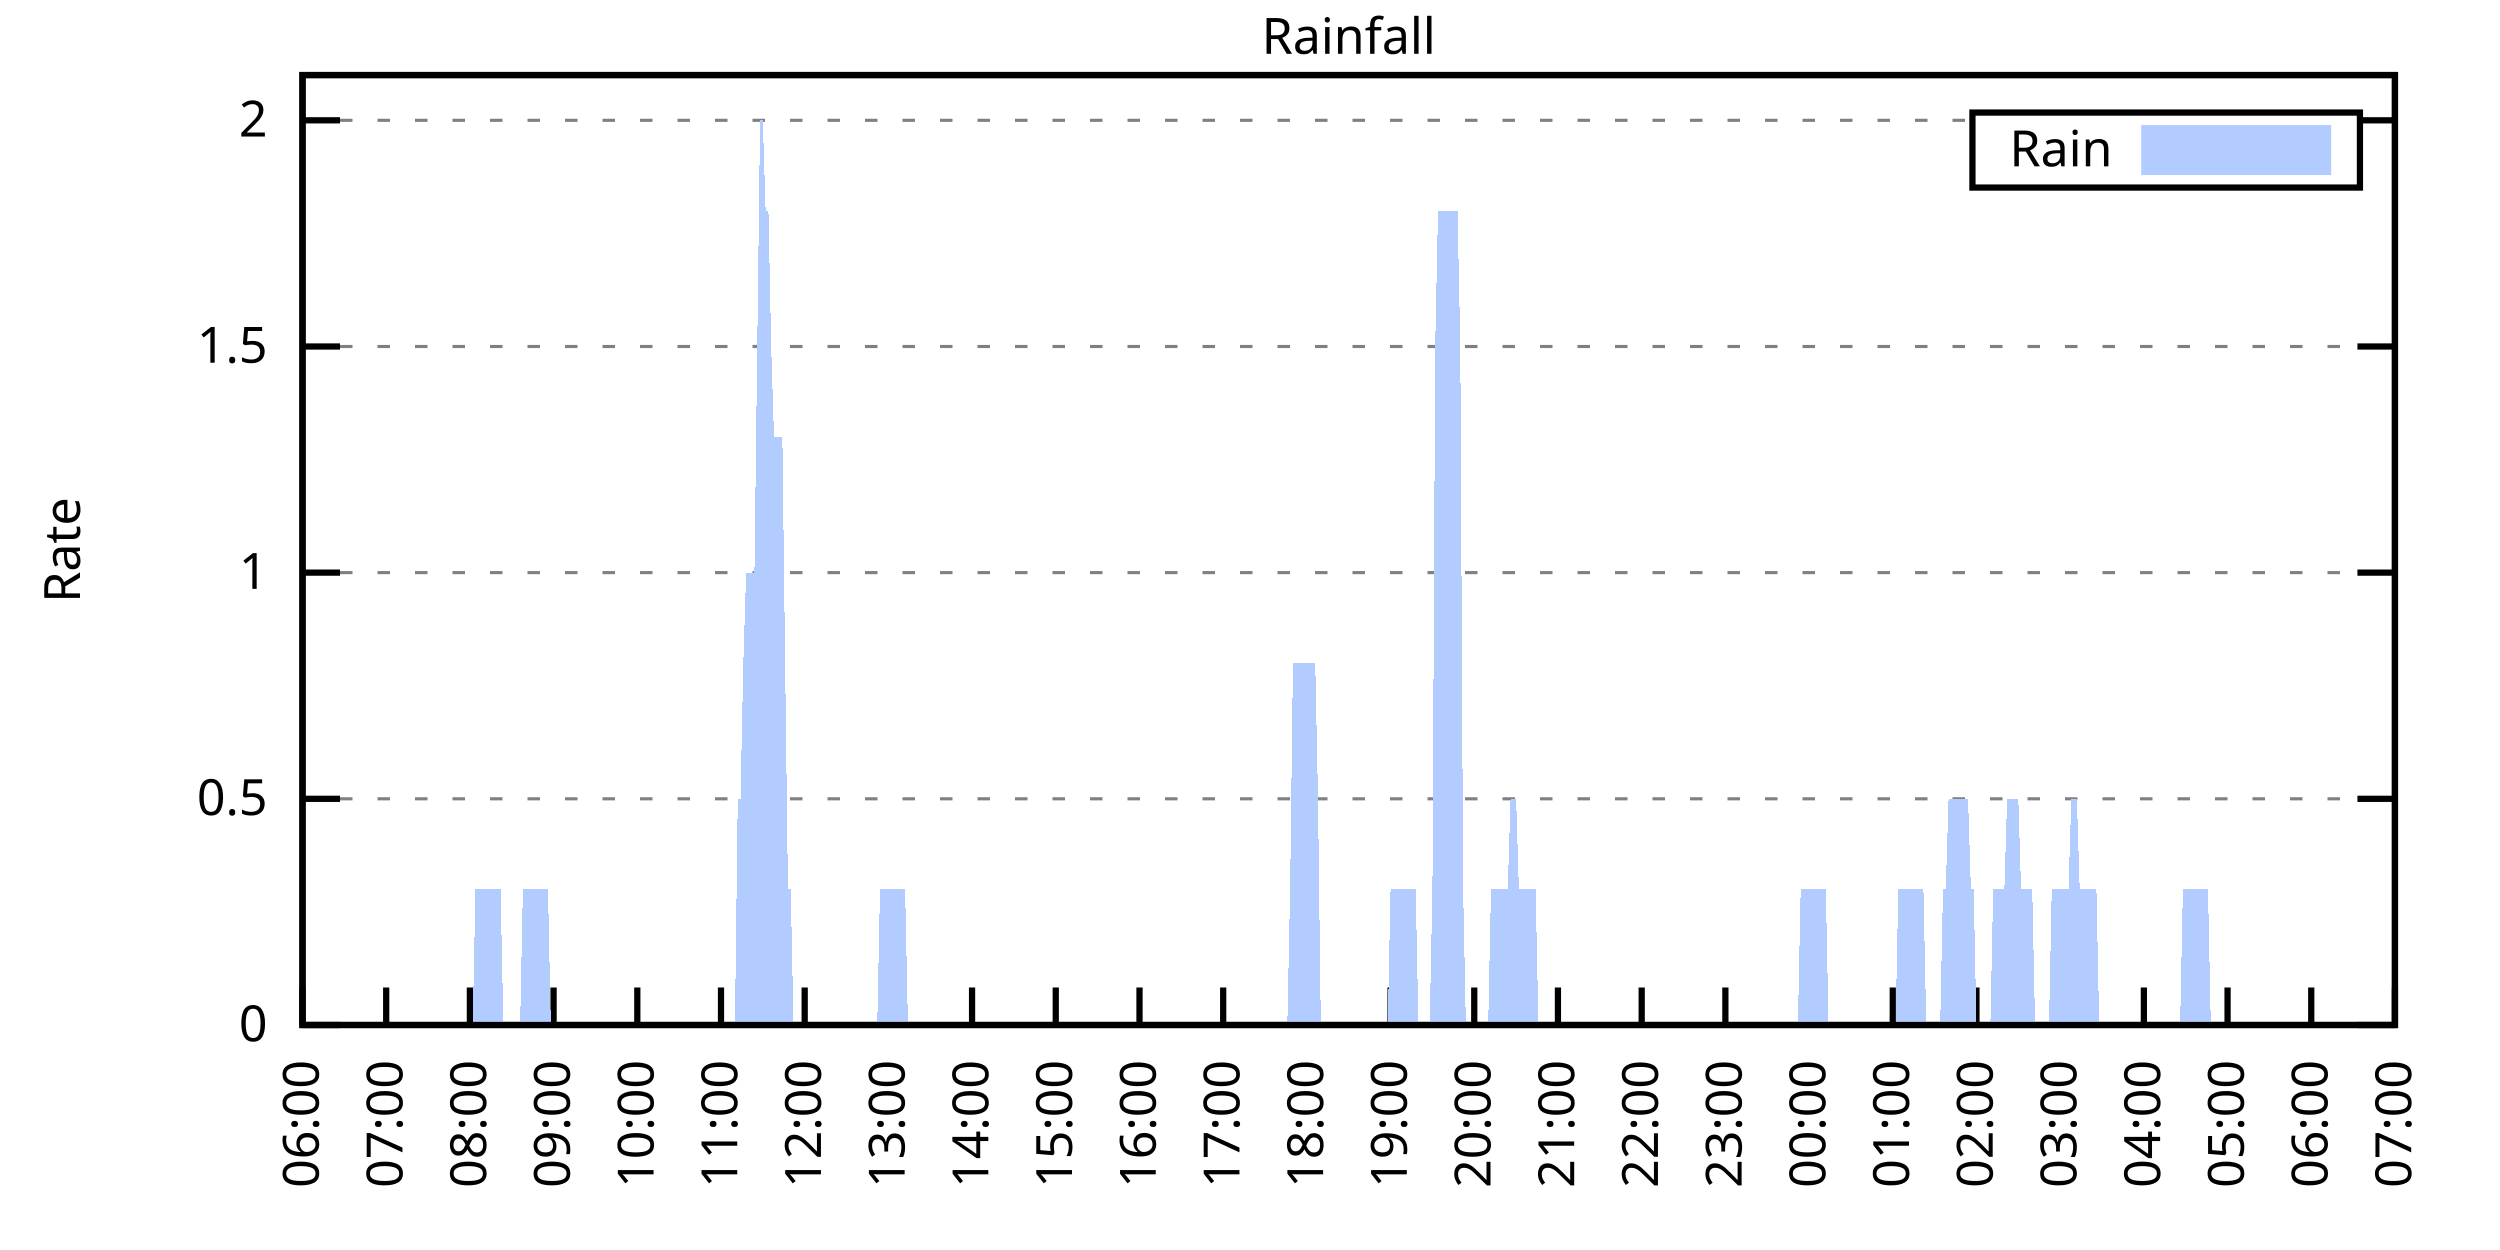
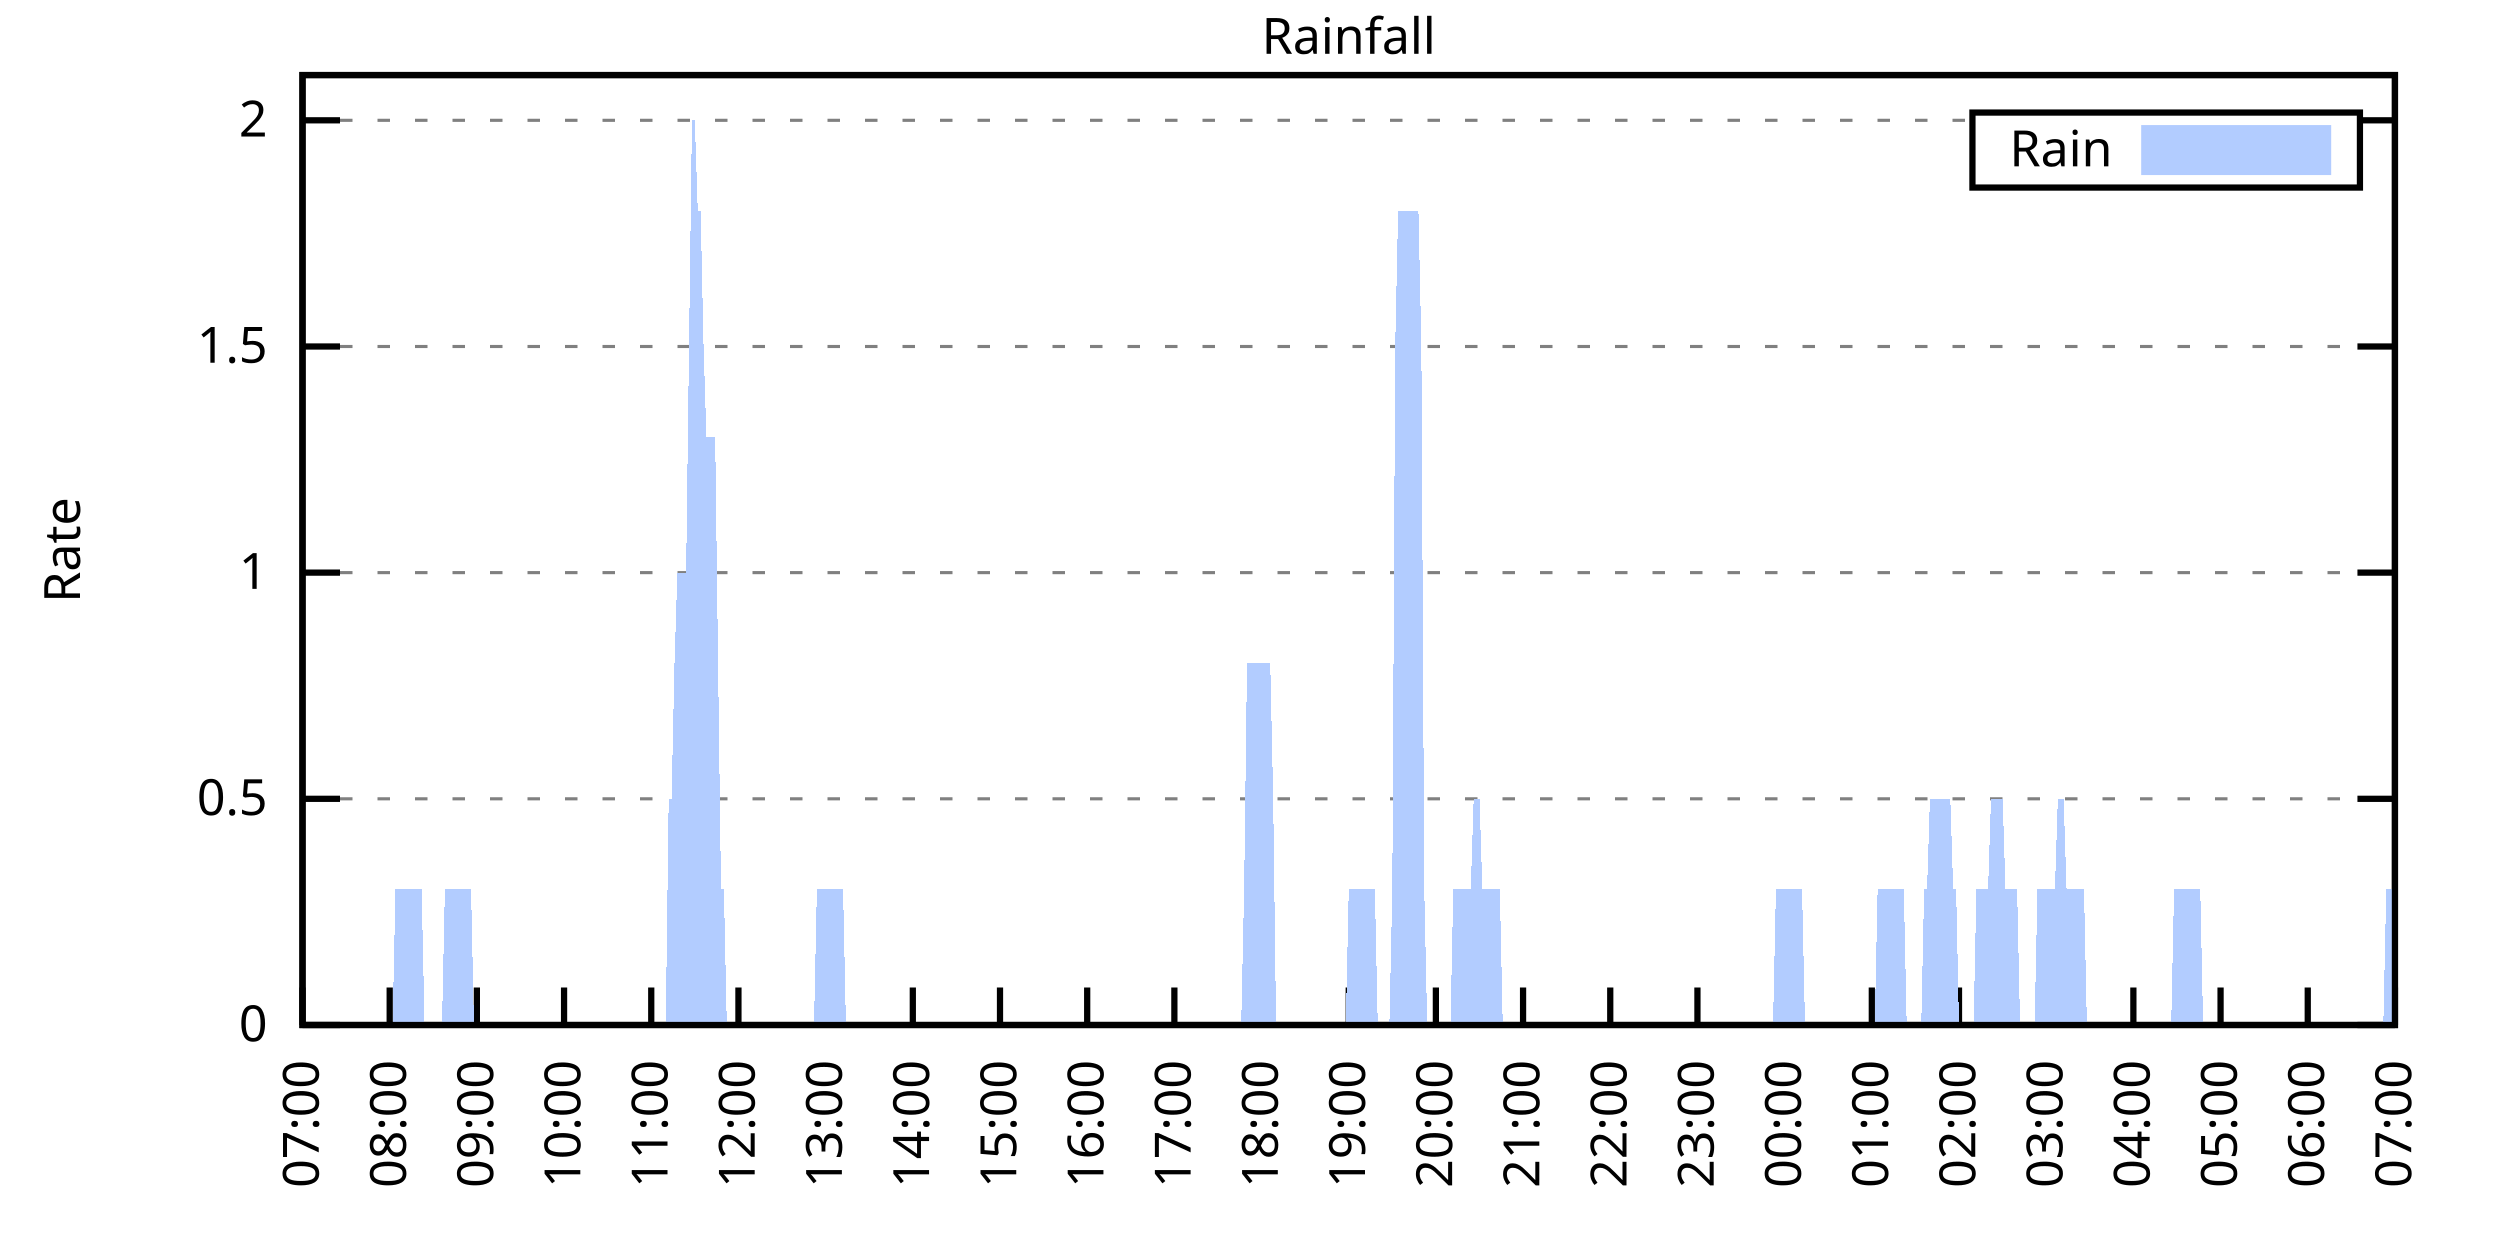
<svg xmlns="http://www.w3.org/2000/svg" xmlns:xlink="http://www.w3.org/1999/xlink" width="400" height="200" viewBox="0 0 400 200">
  <g id="gnuplot_canvas">
    <rect x="0" y="0" width="400" height="200" fill="none" />
    <defs>
      <circle id="gpDot" r="0.5" stroke-width="0.5" stroke="currentColor" />
      <path id="gpPt0" stroke-width="0.333" stroke="currentColor" d="M-1,0 h2 M0,-1 v2" />
      <path id="gpPt1" stroke-width="0.333" stroke="currentColor" d="M-1,-1 L1,1 M1,-1 L-1,1" />
      <path id="gpPt2" stroke-width="0.333" stroke="currentColor" d="M-1,0 L1,0 M0,-1 L0,1 M-1,-1 L1,1 M-1,1 L1,-1" />
      <rect id="gpPt3" stroke-width="0.333" stroke="currentColor" x="-1" y="-1" width="2" height="2" />
      <rect id="gpPt4" stroke-width="0.333" stroke="currentColor" fill="currentColor" x="-1" y="-1" width="2" height="2" />
      <circle id="gpPt5" stroke-width="0.333" stroke="currentColor" cx="0" cy="0" r="1" />
      <use xlink:href="#gpPt5" id="gpPt6" fill="currentColor" stroke="none" />
      <path id="gpPt7" stroke-width="0.333" stroke="currentColor" d="M0,-1.33 L-1.33,0.67 L1.33,0.67 z" />
      <use xlink:href="#gpPt7" id="gpPt8" fill="currentColor" stroke="none" />
      <use xlink:href="#gpPt7" id="gpPt9" stroke="currentColor" transform="rotate(180)" />
      <use xlink:href="#gpPt9" id="gpPt10" fill="currentColor" stroke="none" />
      <use xlink:href="#gpPt3" id="gpPt11" stroke="currentColor" transform="rotate(45)" />
      <use xlink:href="#gpPt11" id="gpPt12" fill="currentColor" stroke="none" />
      <path id="gpPt13" stroke-width="0.333" stroke="currentColor" d="M0,1.330 L1.265,0.411 L0.782,-1.067 L-0.782,-1.076 L-1.265,0.411 z" />
      <use xlink:href="#gpPt13" id="gpPt14" fill="currentColor" stroke="none" />
      <filter id="textbox" filterUnits="objectBoundingBox" x="0" y="0" height="1" width="1">
        <feFlood flood-color="white" flood-opacity="1" result="bgnd" />
        <feComposite in="SourceGraphic" in2="bgnd" operator="atop" />
      </filter>
      <filter id="greybox" filterUnits="objectBoundingBox" x="0" y="0" height="1" width="1">
        <feFlood flood-color="lightgrey" flood-opacity="1" result="grey" />
        <feComposite in="SourceGraphic" in2="grey" operator="atop" />
      </filter>
    </defs>
    <g fill="none" color="white" stroke="currentColor" stroke-width="1.00" stroke-linecap="butt" stroke-linejoin="miter">
</g>
    <g fill="none" color="black" stroke="currentColor" stroke-width="1.00" stroke-linecap="butt" stroke-linejoin="miter">
      <g stroke="none" shape-rendering="crispEdges">
        <polygon fill="rgb(255, 255, 255)" points="48.40,164.00 383.18,164.00 383.18,12.02 48.40,12.02 " />
      </g>
    </g>
    <g fill="none" color="black" stroke="currentColor" stroke-width="1.00" stroke-linecap="butt" stroke-linejoin="miter">
</g>
    <g fill="none" color="black" stroke="black" stroke-width="0.50" stroke-linecap="butt" stroke-linejoin="miter">
</g>
    <g fill="none" color="gray" stroke="currentColor" stroke-width="0.50" stroke-linecap="butt" stroke-linejoin="miter">
      <path stroke="gray" stroke-dasharray="2,4" class="gridline" d="M48.40,164.00 L383.19,164.00  " />
    </g>
    <g fill="none" color="gray" stroke="gray" stroke-width="1.00" stroke-linecap="butt" stroke-linejoin="miter">
</g>
    <g fill="none" color="black" stroke="currentColor" stroke-width="1.00" stroke-linecap="butt" stroke-linejoin="miter">
      <path stroke="black" d="M48.40,164.00 L54.40,164.00 M383.19,164.00 L377.19,164.00  " />
      <g transform="translate(42.80,166.60)" stroke="none" fill="black" font-family="Sans" font-size="8.00" text-anchor="end">
        <text>
          <tspan font-family="Sans"> 0</tspan>
        </text>
      </g>
    </g>
    <g fill="none" color="black" stroke="currentColor" stroke-width="1.00" stroke-linecap="butt" stroke-linejoin="miter">
</g>
    <g fill="none" color="black" stroke="black" stroke-width="0.50" stroke-linecap="butt" stroke-linejoin="miter">
</g>
    <g fill="none" color="gray" stroke="currentColor" stroke-width="0.50" stroke-linecap="butt" stroke-linejoin="miter">
      <path stroke="gray" stroke-dasharray="2,4" class="gridline" d="M48.40,127.81 L383.19,127.81  " />
    </g>
    <g fill="none" color="gray" stroke="gray" stroke-width="1.00" stroke-linecap="butt" stroke-linejoin="miter">
</g>
    <g fill="none" color="black" stroke="currentColor" stroke-width="1.00" stroke-linecap="butt" stroke-linejoin="miter">
      <path stroke="black" d="M48.40,127.81 L54.40,127.81 M383.19,127.81 L377.19,127.81  " />
      <g transform="translate(42.80,130.41)" stroke="none" fill="black" font-family="Sans" font-size="8.00" text-anchor="end">
        <text>
          <tspan font-family="Sans"> 0.5</tspan>
        </text>
      </g>
    </g>
    <g fill="none" color="black" stroke="currentColor" stroke-width="1.00" stroke-linecap="butt" stroke-linejoin="miter">
</g>
    <g fill="none" color="black" stroke="black" stroke-width="0.50" stroke-linecap="butt" stroke-linejoin="miter">
</g>
    <g fill="none" color="gray" stroke="currentColor" stroke-width="0.50" stroke-linecap="butt" stroke-linejoin="miter">
      <path stroke="gray" stroke-dasharray="2,4" class="gridline" d="M48.40,91.62 L383.19,91.62  " />
    </g>
    <g fill="none" color="gray" stroke="gray" stroke-width="1.00" stroke-linecap="butt" stroke-linejoin="miter">
</g>
    <g fill="none" color="black" stroke="currentColor" stroke-width="1.00" stroke-linecap="butt" stroke-linejoin="miter">
      <path stroke="black" d="M48.40,91.62 L54.40,91.62 M383.19,91.62 L377.19,91.62  " />
      <g transform="translate(42.80,94.22)" stroke="none" fill="black" font-family="Sans" font-size="8.00" text-anchor="end">
        <text>
          <tspan font-family="Sans"> 1</tspan>
        </text>
      </g>
    </g>
    <g fill="none" color="black" stroke="currentColor" stroke-width="1.00" stroke-linecap="butt" stroke-linejoin="miter">
</g>
    <g fill="none" color="black" stroke="black" stroke-width="0.50" stroke-linecap="butt" stroke-linejoin="miter">
</g>
    <g fill="none" color="gray" stroke="currentColor" stroke-width="0.50" stroke-linecap="butt" stroke-linejoin="miter">
      <path stroke="gray" stroke-dasharray="2,4" class="gridline" d="M48.40,55.44 L383.19,55.44  " />
    </g>
    <g fill="none" color="gray" stroke="gray" stroke-width="1.00" stroke-linecap="butt" stroke-linejoin="miter">
</g>
    <g fill="none" color="black" stroke="currentColor" stroke-width="1.00" stroke-linecap="butt" stroke-linejoin="miter">
      <path stroke="black" d="M48.40,55.44 L54.40,55.44 M383.19,55.44 L377.19,55.44  " />
      <g transform="translate(42.80,58.04)" stroke="none" fill="black" font-family="Sans" font-size="8.00" text-anchor="end">
        <text>
          <tspan font-family="Sans"> 1.5</tspan>
        </text>
      </g>
    </g>
    <g fill="none" color="black" stroke="currentColor" stroke-width="1.00" stroke-linecap="butt" stroke-linejoin="miter">
</g>
    <g fill="none" color="black" stroke="black" stroke-width="0.50" stroke-linecap="butt" stroke-linejoin="miter">
</g>
    <g fill="none" color="gray" stroke="currentColor" stroke-width="0.50" stroke-linecap="butt" stroke-linejoin="miter">
      <path stroke="gray" stroke-dasharray="2,4" class="gridline" d="M48.40,19.25 L315.59,19.25 M377.59,19.25 L383.19,19.25  " />
    </g>
    <g fill="none" color="gray" stroke="gray" stroke-width="1.00" stroke-linecap="butt" stroke-linejoin="miter">
</g>
    <g fill="none" color="black" stroke="currentColor" stroke-width="1.00" stroke-linecap="butt" stroke-linejoin="miter">
      <path stroke="black" d="M48.40,19.25 L54.40,19.25 M383.19,19.25 L377.19,19.25  " />
      <g transform="translate(42.80,21.85)" stroke="none" fill="black" font-family="Sans" font-size="8.00" text-anchor="end">
        <text>
          <tspan font-family="Sans"> 2</tspan>
        </text>
      </g>
    </g>
    <g fill="none" color="black" stroke="currentColor" stroke-width="1.00" stroke-linecap="butt" stroke-linejoin="miter">
      <path stroke="black" d="M48.40,164.00 L48.40,158.00  " />
      <g transform="translate(51.00,169.60) rotate(270.00)" stroke="none" fill="black" font-family="Sans" font-size="8.00" text-anchor="end">
        <text>
-           <tspan font-family="Sans">06:00</tspan>
-         </text>
-       </g>
-     </g>
-     <g fill="none" color="black" stroke="currentColor" stroke-width="1.00" stroke-linecap="butt" stroke-linejoin="miter">
-       <path stroke="black" d="M61.79,164.00 L61.79,158.00  " />
-       <g transform="translate(64.39,169.60) rotate(270.00)" stroke="none" fill="black" font-family="Sans" font-size="8.00" text-anchor="end">
-         <text>
          <tspan font-family="Sans">07:00</tspan>
        </text>
      </g>
    </g>
    <g fill="none" color="black" stroke="currentColor" stroke-width="1.00" stroke-linecap="butt" stroke-linejoin="miter">
-       <path stroke="black" d="M75.18,164.00 L75.18,158.00  " />
-       <g transform="translate(77.78,169.60) rotate(270.00)" stroke="none" fill="black" font-family="Sans" font-size="8.00" text-anchor="end">
+       <path stroke="black" d="M62.35,164.00 L62.35,158.00  " />
+       <g transform="translate(64.95,169.60) rotate(270.00)" stroke="none" fill="black" font-family="Sans" font-size="8.00" text-anchor="end">
        <text>
          <tspan font-family="Sans">08:00</tspan>
        </text>
      </g>
    </g>
    <g fill="none" color="black" stroke="currentColor" stroke-width="1.00" stroke-linecap="butt" stroke-linejoin="miter">
-       <path stroke="black" d="M88.57,164.00 L88.57,158.00  " />
-       <g transform="translate(91.17,169.60) rotate(270.00)" stroke="none" fill="black" font-family="Sans" font-size="8.00" text-anchor="end">
+       <path stroke="black" d="M76.30,164.00 L76.30,158.00  " />
+       <g transform="translate(78.90,169.60) rotate(270.00)" stroke="none" fill="black" font-family="Sans" font-size="8.00" text-anchor="end">
        <text>
          <tspan font-family="Sans">09:00</tspan>
        </text>
      </g>
    </g>
    <g fill="none" color="black" stroke="currentColor" stroke-width="1.00" stroke-linecap="butt" stroke-linejoin="miter">
-       <path stroke="black" d="M101.97,164.00 L101.97,158.00  " />
-       <g transform="translate(104.57,169.60) rotate(270.00)" stroke="none" fill="black" font-family="Sans" font-size="8.00" text-anchor="end">
+       <path stroke="black" d="M90.25,164.00 L90.25,158.00  " />
+       <g transform="translate(92.85,169.60) rotate(270.00)" stroke="none" fill="black" font-family="Sans" font-size="8.00" text-anchor="end">
        <text>
          <tspan font-family="Sans">10:00</tspan>
        </text>
      </g>
    </g>
    <g fill="none" color="black" stroke="currentColor" stroke-width="1.00" stroke-linecap="butt" stroke-linejoin="miter">
-       <path stroke="black" d="M115.36,164.00 L115.36,158.00  " />
-       <g transform="translate(117.96,169.60) rotate(270.00)" stroke="none" fill="black" font-family="Sans" font-size="8.00" text-anchor="end">
+       <path stroke="black" d="M104.20,164.00 L104.20,158.00  " />
+       <g transform="translate(106.80,169.60) rotate(270.00)" stroke="none" fill="black" font-family="Sans" font-size="8.00" text-anchor="end">
        <text>
          <tspan font-family="Sans">11:00</tspan>
        </text>
      </g>
    </g>
    <g fill="none" color="black" stroke="currentColor" stroke-width="1.00" stroke-linecap="butt" stroke-linejoin="miter">
-       <path stroke="black" d="M128.75,164.00 L128.75,158.00  " />
-       <g transform="translate(131.35,169.60) rotate(270.00)" stroke="none" fill="black" font-family="Sans" font-size="8.00" text-anchor="end">
+       <path stroke="black" d="M118.15,164.00 L118.15,158.00  " />
+       <g transform="translate(120.75,169.60) rotate(270.00)" stroke="none" fill="black" font-family="Sans" font-size="8.00" text-anchor="end">
        <text>
          <tspan font-family="Sans">12:00</tspan>
        </text>
      </g>
    </g>
    <g fill="none" color="black" stroke="currentColor" stroke-width="1.00" stroke-linecap="butt" stroke-linejoin="miter">
-       <path stroke="black" d="M142.14,164.00 L142.14,158.00  " />
-       <g transform="translate(144.74,169.60) rotate(270.00)" stroke="none" fill="black" font-family="Sans" font-size="8.00" text-anchor="end">
+       <path stroke="black" d="M132.10,164.00 L132.10,158.00  " />
+       <g transform="translate(134.70,169.60) rotate(270.00)" stroke="none" fill="black" font-family="Sans" font-size="8.00" text-anchor="end">
        <text>
          <tspan font-family="Sans">13:00</tspan>
        </text>
      </g>
    </g>
    <g fill="none" color="black" stroke="currentColor" stroke-width="1.00" stroke-linecap="butt" stroke-linejoin="miter">
-       <path stroke="black" d="M155.53,164.00 L155.53,158.00  " />
-       <g transform="translate(158.13,169.60) rotate(270.00)" stroke="none" fill="black" font-family="Sans" font-size="8.00" text-anchor="end">
+       <path stroke="black" d="M146.05,164.00 L146.05,158.00  " />
+       <g transform="translate(148.65,169.60) rotate(270.00)" stroke="none" fill="black" font-family="Sans" font-size="8.00" text-anchor="end">
        <text>
          <tspan font-family="Sans">14:00</tspan>
        </text>
      </g>
    </g>
    <g fill="none" color="black" stroke="currentColor" stroke-width="1.00" stroke-linecap="butt" stroke-linejoin="miter">
-       <path stroke="black" d="M168.92,164.00 L168.92,158.00  " />
-       <g transform="translate(171.52,169.60) rotate(270.00)" stroke="none" fill="black" font-family="Sans" font-size="8.00" text-anchor="end">
+       <path stroke="black" d="M160.00,164.00 L160.00,158.00  " />
+       <g transform="translate(162.60,169.60) rotate(270.00)" stroke="none" fill="black" font-family="Sans" font-size="8.00" text-anchor="end">
        <text>
          <tspan font-family="Sans">15:00</tspan>
        </text>
      </g>
    </g>
    <g fill="none" color="black" stroke="currentColor" stroke-width="1.00" stroke-linecap="butt" stroke-linejoin="miter">
-       <path stroke="black" d="M182.32,164.00 L182.32,158.00  " />
-       <g transform="translate(184.92,169.60) rotate(270.00)" stroke="none" fill="black" font-family="Sans" font-size="8.00" text-anchor="end">
+       <path stroke="black" d="M173.95,164.00 L173.95,158.00  " />
+       <g transform="translate(176.55,169.60) rotate(270.00)" stroke="none" fill="black" font-family="Sans" font-size="8.00" text-anchor="end">
        <text>
          <tspan font-family="Sans">16:00</tspan>
        </text>
      </g>
    </g>
    <g fill="none" color="black" stroke="currentColor" stroke-width="1.00" stroke-linecap="butt" stroke-linejoin="miter">
-       <path stroke="black" d="M195.71,164.00 L195.71,158.00  " />
-       <g transform="translate(198.31,169.60) rotate(270.00)" stroke="none" fill="black" font-family="Sans" font-size="8.00" text-anchor="end">
+       <path stroke="black" d="M187.90,164.00 L187.90,158.00  " />
+       <g transform="translate(190.50,169.60) rotate(270.00)" stroke="none" fill="black" font-family="Sans" font-size="8.00" text-anchor="end">
        <text>
          <tspan font-family="Sans">17:00</tspan>
        </text>
      </g>
    </g>
    <g fill="none" color="black" stroke="currentColor" stroke-width="1.00" stroke-linecap="butt" stroke-linejoin="miter">
-       <path stroke="black" d="M209.10,164.00 L209.10,158.00  " />
-       <g transform="translate(211.70,169.60) rotate(270.00)" stroke="none" fill="black" font-family="Sans" font-size="8.00" text-anchor="end">
+       <path stroke="black" d="M201.85,164.00 L201.85,158.00  " />
+       <g transform="translate(204.45,169.60) rotate(270.00)" stroke="none" fill="black" font-family="Sans" font-size="8.00" text-anchor="end">
        <text>
          <tspan font-family="Sans">18:00</tspan>
        </text>
      </g>
    </g>
    <g fill="none" color="black" stroke="currentColor" stroke-width="1.00" stroke-linecap="butt" stroke-linejoin="miter">
-       <path stroke="black" d="M222.49,164.00 L222.49,158.00  " />
-       <g transform="translate(225.09,169.60) rotate(270.00)" stroke="none" fill="black" font-family="Sans" font-size="8.00" text-anchor="end">
+       <path stroke="black" d="M215.80,164.00 L215.80,158.00  " />
+       <g transform="translate(218.40,169.60) rotate(270.00)" stroke="none" fill="black" font-family="Sans" font-size="8.00" text-anchor="end">
        <text>
          <tspan font-family="Sans">19:00</tspan>
        </text>
      </g>
    </g>
    <g fill="none" color="black" stroke="currentColor" stroke-width="1.00" stroke-linecap="butt" stroke-linejoin="miter">
-       <path stroke="black" d="M235.88,164.00 L235.88,158.00  " />
-       <g transform="translate(238.48,169.60) rotate(270.00)" stroke="none" fill="black" font-family="Sans" font-size="8.00" text-anchor="end">
+       <path stroke="black" d="M229.74,164.00 L229.74,158.00  " />
+       <g transform="translate(232.34,169.60) rotate(270.00)" stroke="none" fill="black" font-family="Sans" font-size="8.00" text-anchor="end">
        <text>
          <tspan font-family="Sans">20:00</tspan>
        </text>
      </g>
    </g>
    <g fill="none" color="black" stroke="currentColor" stroke-width="1.00" stroke-linecap="butt" stroke-linejoin="miter">
-       <path stroke="black" d="M249.27,164.00 L249.27,158.00  " />
-       <g transform="translate(251.87,169.60) rotate(270.00)" stroke="none" fill="black" font-family="Sans" font-size="8.00" text-anchor="end">
+       <path stroke="black" d="M243.69,164.00 L243.69,158.00  " />
+       <g transform="translate(246.29,169.60) rotate(270.00)" stroke="none" fill="black" font-family="Sans" font-size="8.00" text-anchor="end">
        <text>
          <tspan font-family="Sans">21:00</tspan>
        </text>
      </g>
    </g>
    <g fill="none" color="black" stroke="currentColor" stroke-width="1.00" stroke-linecap="butt" stroke-linejoin="miter">
-       <path stroke="black" d="M262.67,164.00 L262.67,158.00  " />
-       <g transform="translate(265.27,169.60) rotate(270.00)" stroke="none" fill="black" font-family="Sans" font-size="8.00" text-anchor="end">
+       <path stroke="black" d="M257.64,164.00 L257.64,158.00  " />
+       <g transform="translate(260.24,169.60) rotate(270.00)" stroke="none" fill="black" font-family="Sans" font-size="8.00" text-anchor="end">
        <text>
          <tspan font-family="Sans">22:00</tspan>
        </text>
      </g>
    </g>
    <g fill="none" color="black" stroke="currentColor" stroke-width="1.00" stroke-linecap="butt" stroke-linejoin="miter">
-       <path stroke="black" d="M276.06,164.00 L276.06,158.00  " />
-       <g transform="translate(278.66,169.60) rotate(270.00)" stroke="none" fill="black" font-family="Sans" font-size="8.00" text-anchor="end">
+       <path stroke="black" d="M271.59,164.00 L271.59,158.00  " />
+       <g transform="translate(274.19,169.60) rotate(270.00)" stroke="none" fill="black" font-family="Sans" font-size="8.00" text-anchor="end">
        <text>
          <tspan font-family="Sans">23:00</tspan>
        </text>
      </g>
    </g>
    <g fill="none" color="black" stroke="currentColor" stroke-width="1.00" stroke-linecap="butt" stroke-linejoin="miter">
-       <path stroke="black" d="M289.45,164.00 L289.45,158.00  " />
-       <g transform="translate(292.05,169.60) rotate(270.00)" stroke="none" fill="black" font-family="Sans" font-size="8.00" text-anchor="end">
+       <path stroke="black" d="M285.54,164.00 L285.54,158.00  " />
+       <g transform="translate(288.14,169.60) rotate(270.00)" stroke="none" fill="black" font-family="Sans" font-size="8.00" text-anchor="end">
        <text>
          <tspan font-family="Sans">00:00</tspan>
        </text>
      </g>
    </g>
    <g fill="none" color="black" stroke="currentColor" stroke-width="1.00" stroke-linecap="butt" stroke-linejoin="miter">
-       <path stroke="black" d="M302.84,164.00 L302.84,158.00  " />
-       <g transform="translate(305.44,169.60) rotate(270.00)" stroke="none" fill="black" font-family="Sans" font-size="8.00" text-anchor="end">
+       <path stroke="black" d="M299.49,164.00 L299.49,158.00  " />
+       <g transform="translate(302.09,169.60) rotate(270.00)" stroke="none" fill="black" font-family="Sans" font-size="8.00" text-anchor="end">
        <text>
          <tspan font-family="Sans">01:00</tspan>
        </text>
      </g>
    </g>
    <g fill="none" color="black" stroke="currentColor" stroke-width="1.00" stroke-linecap="butt" stroke-linejoin="miter">
-       <path stroke="black" d="M316.23,164.00 L316.23,158.00  " />
-       <g transform="translate(318.83,169.60) rotate(270.00)" stroke="none" fill="black" font-family="Sans" font-size="8.00" text-anchor="end">
+       <path stroke="black" d="M313.44,164.00 L313.44,158.00  " />
+       <g transform="translate(316.04,169.60) rotate(270.00)" stroke="none" fill="black" font-family="Sans" font-size="8.00" text-anchor="end">
        <text>
          <tspan font-family="Sans">02:00</tspan>
        </text>
      </g>
    </g>
    <g fill="none" color="black" stroke="currentColor" stroke-width="1.00" stroke-linecap="butt" stroke-linejoin="miter">
-       <path stroke="black" d="M329.62,164.00 L329.62,158.00  " />
-       <g transform="translate(332.22,169.60) rotate(270.00)" stroke="none" fill="black" font-family="Sans" font-size="8.00" text-anchor="end">
+       <path stroke="black" d="M327.39,164.00 L327.39,158.00  " />
+       <g transform="translate(329.99,169.60) rotate(270.00)" stroke="none" fill="black" font-family="Sans" font-size="8.00" text-anchor="end">
        <text>
          <tspan font-family="Sans">03:00</tspan>
        </text>
      </g>
    </g>
    <g fill="none" color="black" stroke="currentColor" stroke-width="1.00" stroke-linecap="butt" stroke-linejoin="miter">
-       <path stroke="black" d="M343.02,164.00 L343.02,158.00  " />
-       <g transform="translate(345.62,169.60) rotate(270.00)" stroke="none" fill="black" font-family="Sans" font-size="8.00" text-anchor="end">
+       <path stroke="black" d="M341.34,164.00 L341.34,158.00  " />
+       <g transform="translate(343.94,169.60) rotate(270.00)" stroke="none" fill="black" font-family="Sans" font-size="8.00" text-anchor="end">
        <text>
          <tspan font-family="Sans">04:00</tspan>
        </text>
      </g>
    </g>
    <g fill="none" color="black" stroke="currentColor" stroke-width="1.00" stroke-linecap="butt" stroke-linejoin="miter">
-       <path stroke="black" d="M356.41,164.00 L356.41,158.00  " />
-       <g transform="translate(359.01,169.60) rotate(270.00)" stroke="none" fill="black" font-family="Sans" font-size="8.00" text-anchor="end">
+       <path stroke="black" d="M355.29,164.00 L355.29,158.00  " />
+       <g transform="translate(357.89,169.60) rotate(270.00)" stroke="none" fill="black" font-family="Sans" font-size="8.00" text-anchor="end">
        <text>
          <tspan font-family="Sans">05:00</tspan>
        </text>
      </g>
    </g>
    <g fill="none" color="black" stroke="currentColor" stroke-width="1.00" stroke-linecap="butt" stroke-linejoin="miter">
-       <path stroke="black" d="M369.80,164.00 L369.80,158.00  " />
-       <g transform="translate(372.40,169.60) rotate(270.00)" stroke="none" fill="black" font-family="Sans" font-size="8.00" text-anchor="end">
+       <path stroke="black" d="M369.24,164.00 L369.24,158.00  " />
+       <g transform="translate(371.84,169.60) rotate(270.00)" stroke="none" fill="black" font-family="Sans" font-size="8.00" text-anchor="end">
        <text>
          <tspan font-family="Sans">06:00</tspan>
        </text>
      </g>
    </g>
    <g fill="none" color="black" stroke="currentColor" stroke-width="1.00" stroke-linecap="butt" stroke-linejoin="miter">
      <path stroke="black" d="M383.19,164.00 L383.19,158.00  " />
      <g transform="translate(385.79,169.60) rotate(270.00)" stroke="none" fill="black" font-family="Sans" font-size="8.00" text-anchor="end">
        <text>
          <tspan font-family="Sans">07:00</tspan>
        </text>
      </g>
    </g>
    <g fill="none" color="black" stroke="currentColor" stroke-width="1.00" stroke-linecap="butt" stroke-linejoin="miter">
</g>
    <g fill="none" color="black" stroke="currentColor" stroke-width="1.00" stroke-linecap="butt" stroke-linejoin="miter">
      <path stroke="black" d="M48.40,12.01 L48.40,164.00 L383.19,164.00 L383.19,12.01 L48.40,12.01 Z  " />
    </g>
    <g fill="none" color="black" stroke="currentColor" stroke-width="1.00" stroke-linecap="butt" stroke-linejoin="miter">
</g>
    <g fill="none" color="black" stroke="currentColor" stroke-width="1.00" stroke-linecap="butt" stroke-linejoin="miter">
      <path stroke="black" d="M315.59,30.01 L315.59,18.01 L377.59,18.01 L377.59,30.01 L315.59,30.01 Z  " />
    </g>
    <g id="Rainfall_plot_1">
      <g fill="none" color="white" stroke="black" stroke-width="2.00" stroke-linecap="butt" stroke-linejoin="miter">
</g>
      <g fill="none" color="black" stroke="currentColor" stroke-width="2.00" stroke-linecap="butt" stroke-linejoin="miter">
        <g transform="translate(337.99,26.61)" stroke="none" fill="black" font-family="Sans" font-size="8.00" text-anchor="end">
          <text>
            <tspan font-family="Sans">Rain</tspan>
          </text>
        </g>
      </g>
      <g fill="none" color="black" stroke="currentColor" stroke-width="2.00" stroke-linecap="butt" stroke-linejoin="miter">
        <g stroke="none" shape-rendering="crispEdges">
          <polygon fill="rgb(178, 204, 255)" points="343.59,27.01 371.99,27.01 371.99,21.01 343.59,21.01 " />
        </g>
        <path stroke="rgb(178, 204, 255)" d="M343.59,27.01 L371.99,27.01 L371.99,21.01 L343.59,21.01 L343.59,27.01 Z  " />
      </g>
      <g fill="none" color="black" stroke="currentColor" stroke-width="2.00" stroke-linecap="butt" stroke-linejoin="miter">
        <g stroke="none" shape-rendering="crispEdges">
-           <polygon fill="rgb(178, 204, 255)" points="58.67,164.00 59.11,164.00 59.56,164.00 60.01,164.00 60.45,164.00 60.90,164.00 61.35,164.00 61.79,164.00 62.24,164.00 62.68,164.00 63.13,164.00 63.58,164.00 64.02,164.00 64.47,164.00 64.92,164.00 65.36,164.00 65.81,164.00 66.26,164.00 66.70,164.00 67.15,164.00 67.59,164.00 68.04,164.00 68.49,164.00 68.93,164.00 69.38,164.00 69.83,164.00 70.27,164.00 70.72,164.00 71.17,164.00 71.61,164.00 72.06,164.00 72.50,164.00 72.95,164.00 73.40,164.00 73.84,164.00 74.29,164.00 74.74,164.00 75.18,164.00 75.63,164.00 76.08,142.29 76.52,142.29 76.97,142.29 77.42,142.29 77.86,142.29 78.31,142.29 78.75,142.29 79.20,142.29 79.65,142.29 80.09,142.29 80.54,164.00 80.99,164.00 81.43,164.00 81.88,164.00 82.33,164.00 82.77,164.00 83.22,164.00 83.66,142.29 84.11,142.29 84.56,142.29 85.00,142.29 85.45,142.29 85.90,142.29 86.34,142.29 86.79,142.29 87.24,142.29 87.68,142.29 88.13,164.00 88.57,164.00 89.02,164.00 89.47,164.00 89.91,164.00 90.36,164.00 90.81,164.00 91.25,164.00 91.70,164.00 92.15,164.00 92.59,164.00 93.04,164.00 93.49,164.00 93.93,164.00 94.38,164.00 94.82,164.00 95.27,164.00 95.72,164.00 96.16,164.00 96.61,164.00 97.06,164.00 97.50,164.00 97.95,164.00 98.40,164.00 98.84,164.00 99.29,164.00 99.73,164.00 100.18,164.00 100.63,164.00 101.07,164.00 101.52,164.00 101.97,164.00 102.41,164.00 102.86,164.00 103.31,164.00 103.75,164.00 104.20,164.00 104.64,164.00 105.09,164.00 105.54,164.00 105.98,164.00 106.43,164.00 106.88,164.00 107.32,164.00 107.77,164.00 108.22,164.00 108.66,164.00 109.11,164.00 109.55,164.00 110.00,164.00 110.45,164.00 110.89,164.00 111.34,164.00 111.79,164.00 112.23,164.00 112.68,164.00 113.13,164.00 113.57,164.00 114.02,164.00 114.47,164.00 114.91,164.00 115.36,164.00 115.80,164.00 116.25,164.00 116.70,164.00 117.14,164.00 117.59,164.00 118.04,127.81 118.48,127.81 118.93,106.10 119.38,91.62 119.82,91.62 120.27,91.62 120.71,91.62 121.16,55.44 121.61,19.25 122.05,19.25 122.50,33.72 122.95,33.72 123.39,55.44 123.84,69.91 124.29,69.91 124.73,69.91 125.18,69.91 125.62,106.10 126.07,142.29 126.52,142.29 126.96,164.00 127.41,164.00 127.86,164.00 128.30,164.00 128.75,164.00 129.20,164.00 129.64,164.00 130.09,164.00 130.54,164.00 130.98,164.00 131.43,164.00 131.87,164.00 132.32,164.00 132.77,164.00 133.21,164.00 133.66,164.00 134.11,164.00 134.55,164.00 135.00,164.00 135.45,164.00 135.89,164.00 136.34,164.00 136.78,164.00 137.23,164.00 137.68,164.00 138.12,164.00 138.57,164.00 139.02,164.00 139.46,164.00 139.91,164.00 140.36,164.00 140.80,142.29 141.25,142.29 141.69,142.29 142.14,142.29 142.59,142.29 143.03,142.29 143.48,142.29 143.93,142.29 144.37,142.29 144.82,142.29 145.27,164.00 145.71,164.00 146.16,164.00 146.61,164.00 147.05,164.00 147.50,164.00 147.94,164.00 148.39,164.00 148.84,164.00 149.28,164.00 149.73,164.00 150.18,164.00 150.62,164.00 151.07,164.00 151.52,164.00 151.96,164.00 152.41,164.00 152.85,164.00 153.30,164.00 153.75,164.00 154.19,164.00 154.64,164.00 155.09,164.00 155.53,164.00 155.98,164.00 156.43,164.00 156.87,164.00 157.32,164.00 157.76,164.00 158.21,164.00 158.66,164.00 159.10,164.00 159.55,164.00 160.00,164.00 160.44,164.00 160.89,164.00 161.34,164.00 161.78,164.00 162.23,164.00 162.67,164.00 163.12,164.00 163.57,164.00 164.01,164.00 164.46,164.00 164.91,164.00 165.35,164.00 165.80,164.00 166.25,164.00 166.69,164.00 167.14,164.00 167.59,164.00 168.03,164.00 168.48,164.00 168.92,164.00 169.37,164.00 169.82,164.00 170.26,164.00 170.71,164.00 171.16,164.00 171.60,164.00 172.05,164.00 172.50,164.00 172.94,164.00 173.39,164.00 173.83,164.00 174.28,164.00 174.73,164.00 175.17,164.00 175.62,164.00 176.07,164.00 176.51,164.00 176.96,164.00 177.41,164.00 177.85,164.00 178.30,164.00 178.74,164.00 179.19,164.00 179.64,164.00 180.08,164.00 180.53,164.00 180.98,164.00 181.42,164.00 181.87,164.00 182.32,164.00 182.76,164.00 183.21,164.00 183.66,164.00 184.10,164.00 184.55,164.00 184.99,164.00 185.44,164.00 185.89,164.00 186.33,164.00 186.78,164.00 187.23,164.00 187.67,164.00 188.12,164.00 188.57,164.00 189.01,164.00 189.46,164.00 189.90,164.00 190.35,164.00 190.80,164.00 191.24,164.00 191.69,164.00 192.14,164.00 192.58,164.00 193.03,164.00 193.48,164.00 193.92,164.00 194.37,164.00 194.81,164.00 195.26,164.00 195.71,164.00 196.15,164.00 196.60,164.00 197.05,164.00 197.49,164.00 197.94,164.00 198.39,164.00 198.83,164.00 199.28,164.00 199.73,164.00 200.17,164.00 200.62,164.00 201.06,164.00 201.51,164.00 201.96,164.00 202.40,164.00 202.85,164.00 203.30,164.00 203.74,164.00 204.19,164.00 204.64,164.00 205.08,164.00 205.53,164.00 205.97,164.00 206.42,142.29 206.87,106.10 207.31,106.10 207.76,106.10 208.21,106.10 208.65,106.10 209.10,106.10 209.55,106.10 209.99,106.10 210.44,106.10 210.88,127.81 211.33,164.00 211.78,164.00 212.22,164.00 212.67,164.00 213.12,164.00 213.56,164.00 214.01,164.00 214.46,164.00 214.90,164.00 215.35,164.00 215.80,164.00 216.24,164.00 216.69,164.00 217.13,164.00 217.58,164.00 218.03,164.00 218.47,164.00 218.92,164.00 219.37,164.00 219.81,164.00 220.26,164.00 220.71,164.00 221.15,164.00 221.60,164.00 222.04,164.00 222.49,142.29 222.94,142.29 223.38,142.29 223.83,142.29 224.28,142.29 224.72,142.29 225.17,142.29 225.62,142.29 226.06,142.29 226.51,142.29 226.95,164.00 227.40,164.00 227.85,164.00 228.29,164.00 228.74,164.00 229.19,142.29 229.63,55.44 230.08,33.72 230.53,33.72 230.97,33.72 231.42,33.72 231.86,33.72 232.31,33.72 232.76,33.72 233.20,33.72 233.65,55.44 234.10,142.29 234.54,164.00 234.99,164.00 235.44,164.00 235.88,164.00 236.33,164.00 236.78,164.00 237.22,164.00 237.67,164.00 238.11,164.00 238.56,142.29 239.01,142.29 239.45,142.29 239.90,142.29 240.35,142.29 240.79,142.29 241.24,142.29 241.69,127.81 242.13,127.81 242.58,127.81 243.02,142.29 243.47,142.29 243.92,142.29 244.36,142.29 244.81,142.29 245.26,142.29 245.70,142.29 246.15,164.00 246.60,164.00 247.04,164.00 247.49,164.00 247.93,164.00 248.38,164.00 248.83,164.00 249.27,164.00 249.72,164.00 250.17,164.00 250.61,164.00 251.06,164.00 251.51,164.00 251.95,164.00 252.40,164.00 252.85,164.00 253.29,164.00 253.74,164.00 254.18,164.00 254.63,164.00 255.08,164.00 255.52,164.00 255.97,164.00 256.42,164.00 256.86,164.00 257.31,164.00 257.76,164.00 258.20,164.00 258.65,164.00 259.09,164.00 259.54,164.00 259.99,164.00 260.43,164.00 260.88,164.00 261.33,164.00 261.77,164.00 262.22,164.00 262.67,164.00 263.11,164.00 263.56,164.00 264.00,164.00 264.45,164.00 264.90,164.00 265.34,164.00 265.79,164.00 266.24,164.00 266.68,164.00 267.13,164.00 267.58,164.00 268.02,164.00 268.47,164.00 268.92,164.00 269.36,164.00 269.81,164.00 270.25,164.00 270.70,164.00 271.15,164.00 271.59,164.00 272.04,164.00 272.49,164.00 272.93,164.00 273.38,164.00 273.83,164.00 274.27,164.00 274.72,164.00 275.16,164.00 275.61,164.00 276.06,164.00 276.50,164.00 276.95,164.00 277.40,164.00 277.84,164.00 278.29,164.00 278.74,164.00 279.18,164.00 279.63,164.00 280.07,164.00 280.52,164.00 280.97,164.00 281.41,164.00 281.86,164.00 282.31,164.00 282.75,164.00 283.20,164.00 283.65,164.00 284.09,164.00 284.54,164.00 284.98,164.00 285.43,164.00 285.88,164.00 286.32,164.00 286.77,164.00 287.22,164.00 287.66,164.00 288.11,142.29 288.56,142.29 289.00,142.29 289.45,142.29 289.90,142.29 290.34,142.29 290.79,142.29 291.23,142.29 291.68,142.29 292.13,142.29 292.57,164.00 293.02,164.00 293.47,164.00 293.91,164.00 294.36,164.00 294.81,164.00 295.25,164.00 295.70,164.00 296.14,164.00 296.59,164.00 297.04,164.00 297.48,164.00 297.93,164.00 298.38,164.00 298.82,164.00 299.27,164.00 299.72,164.00 300.16,164.00 300.61,164.00 301.05,164.00 301.50,164.00 301.95,164.00 302.39,164.00 302.84,164.00 303.29,164.00 303.73,142.29 304.18,142.29 304.63,142.29 305.07,142.29 305.52,142.29 305.97,142.29 306.41,142.29 306.86,142.29 307.30,142.29 307.75,142.29 308.20,164.00 308.64,164.00 309.09,164.00 309.54,164.00 309.98,164.00 310.43,164.00 310.88,142.29 311.32,142.29 311.77,127.81 312.21,127.81 312.66,127.81 313.11,127.81 313.55,127.81 314.00,127.81 314.45,127.81 314.89,127.81 315.34,142.29 315.79,142.29 316.23,164.00 316.68,164.00 317.12,164.00 317.57,164.00 318.02,164.00 318.46,164.00 318.91,142.29 319.36,142.29 319.80,142.29 320.25,142.29 320.70,142.29 321.14,127.81 321.59,127.81 322.04,127.81 322.48,127.81 322.93,127.81 323.37,142.29 323.82,142.29 324.27,142.29 324.71,142.29 325.16,142.29 325.61,164.00 326.05,164.00 326.50,164.00 326.95,164.00 327.39,164.00 327.84,164.00 328.28,142.29 328.73,142.29 329.18,142.29 329.62,142.29 330.07,142.29 330.52,142.29 330.96,142.29 331.41,127.81 331.86,127.81 332.30,127.81 332.75,142.29 333.19,142.29 333.64,142.29 334.09,142.29 334.53,142.29 334.98,142.29 335.43,142.29 335.87,164.00 336.32,164.00 336.77,164.00 337.21,164.00 337.66,164.00 338.10,164.00 338.55,164.00 339.00,164.00 339.44,164.00 339.89,164.00 340.34,164.00 340.78,164.00 341.23,164.00 341.68,164.00 342.12,164.00 342.57,164.00 343.02,164.00 343.46,164.00 343.91,164.00 344.35,164.00 344.80,164.00 345.25,164.00 345.69,164.00 346.14,164.00 346.59,164.00 347.03,164.00 347.48,164.00 347.93,164.00 348.37,164.00 348.82,164.00 349.26,142.29 349.71,142.29 350.16,142.29 350.60,142.29 351.05,142.29 351.50,142.29 351.94,142.29 352.39,142.29 352.84,142.29 353.28,142.29 353.73,164.00 354.17,164.00 354.62,164.00 355.07,164.00 355.51,164.00 355.96,164.00 356.41,164.00 356.85,164.00 357.30,164.00 357.75,164.00 358.19,164.00 358.64,164.00 359.09,164.00 359.53,164.00 359.98,164.00 360.42,164.00 360.87,164.00 361.32,164.00 361.76,164.00 362.21,164.00 362.66,164.00 363.10,164.00 363.55,164.00 364.00,164.00 364.44,164.00 364.89,164.00 365.33,164.00 365.78,164.00 366.23,164.00 366.67,164.00 367.12,164.00 367.57,164.00 368.01,164.00 368.46,164.00 368.91,164.00 369.35,164.00 369.80,164.00 370.24,164.00 370.69,164.00 371.14,164.00 371.58,164.00 372.03,164.00 372.48,164.00 372.92,164.00 373.37,164.00 373.82,164.00 374.26,164.00 374.71,164.00 375.16,164.00 375.60,164.00 376.05,164.00 376.49,164.00 376.94,164.00 377.39,164.00 377.83,164.00 378.28,164.00 378.73,164.00 379.17,164.00 379.62,164.00 379.62,164.00 58.67,164.00 " />
+           <polygon fill="rgb(178, 204, 255)" points="48.86,164.00 49.33,164.00 49.79,164.00 50.26,164.00 50.72,164.00 51.19,164.00 51.65,164.00 52.12,164.00 52.58,164.00 53.05,164.00 53.51,164.00 53.98,164.00 54.44,164.00 54.91,164.00 55.37,164.00 55.84,164.00 56.30,164.00 56.77,164.00 57.23,164.00 57.70,164.00 58.16,164.00 58.63,164.00 59.09,164.00 59.56,164.00 60.02,164.00 60.49,164.00 60.95,164.00 61.42,164.00 61.88,164.00 62.35,164.00 62.81,164.00 63.28,142.29 63.74,142.29 64.21,142.29 64.67,142.29 65.14,142.29 65.60,142.29 66.07,142.29 66.53,142.29 67.00,142.29 67.46,142.29 67.93,164.00 68.39,164.00 68.86,164.00 69.32,164.00 69.79,164.00 70.25,164.00 70.72,164.00 71.18,142.29 71.65,142.29 72.11,142.29 72.58,142.29 73.04,142.29 73.51,142.29 73.97,142.29 74.44,142.29 74.90,142.29 75.37,142.29 75.83,164.00 76.30,164.00 76.76,164.00 77.23,164.00 77.69,164.00 78.16,164.00 78.62,164.00 79.09,164.00 79.55,164.00 80.02,164.00 80.48,164.00 80.95,164.00 81.41,164.00 81.88,164.00 82.34,164.00 82.81,164.00 83.27,164.00 83.74,164.00 84.20,164.00 84.67,164.00 85.13,164.00 85.60,164.00 86.06,164.00 86.53,164.00 86.99,164.00 87.46,164.00 87.92,164.00 88.39,164.00 88.85,164.00 89.32,164.00 89.78,164.00 90.25,164.00 90.71,164.00 91.18,164.00 91.64,164.00 92.11,164.00 92.57,164.00 93.04,164.00 93.50,164.00 93.97,164.00 94.43,164.00 94.90,164.00 95.36,164.00 95.83,164.00 96.29,164.00 96.76,164.00 97.22,164.00 97.69,164.00 98.15,164.00 98.62,164.00 99.08,164.00 99.55,164.00 100.01,164.00 100.48,164.00 100.94,164.00 101.41,164.00 101.87,164.00 102.34,164.00 102.80,164.00 103.27,164.00 103.73,164.00 104.20,164.00 104.66,164.00 105.13,164.00 105.59,164.00 106.06,164.00 106.52,164.00 106.99,127.81 107.45,127.81 107.92,106.10 108.38,91.62 108.85,91.62 109.31,91.62 109.78,91.62 110.24,55.44 110.71,19.25 111.17,19.25 111.64,33.72 112.10,33.72 112.57,55.44 113.03,69.91 113.50,69.91 113.96,69.91 114.43,69.91 114.89,106.10 115.36,142.29 115.82,142.29 116.29,164.00 116.75,164.00 117.22,164.00 117.68,164.00 118.15,164.00 118.61,164.00 119.08,164.00 119.54,164.00 120.01,164.00 120.47,164.00 120.94,164.00 121.40,164.00 121.87,164.00 122.33,164.00 122.80,164.00 123.26,164.00 123.73,164.00 124.19,164.00 124.66,164.00 125.12,164.00 125.59,164.00 126.05,164.00 126.52,164.00 126.98,164.00 127.45,164.00 127.91,164.00 128.38,164.00 128.84,164.00 129.31,164.00 129.77,164.00 130.24,164.00 130.70,142.29 131.17,142.29 131.63,142.29 132.10,142.29 132.56,142.29 133.03,142.29 133.49,142.29 133.96,142.29 134.42,142.29 134.89,142.29 135.35,164.00 135.82,164.00 136.28,164.00 136.75,164.00 137.21,164.00 137.68,164.00 138.14,164.00 138.61,164.00 139.07,164.00 139.54,164.00 140.00,164.00 140.47,164.00 140.93,164.00 141.40,164.00 141.86,164.00 142.33,164.00 142.79,164.00 143.26,164.00 143.72,164.00 144.19,164.00 144.65,164.00 145.12,164.00 145.58,164.00 146.05,164.00 146.51,164.00 146.98,164.00 147.44,164.00 147.91,164.00 148.37,164.00 148.84,164.00 149.30,164.00 149.77,164.00 150.23,164.00 150.70,164.00 151.16,164.00 151.63,164.00 152.09,164.00 152.56,164.00 153.02,164.00 153.49,164.00 153.95,164.00 154.42,164.00 154.88,164.00 155.35,164.00 155.81,164.00 156.28,164.00 156.74,164.00 157.21,164.00 157.67,164.00 158.14,164.00 158.60,164.00 159.07,164.00 159.53,164.00 160.00,164.00 160.46,164.00 160.93,164.00 161.39,164.00 161.86,164.00 162.32,164.00 162.79,164.00 163.25,164.00 163.72,164.00 164.18,164.00 164.65,164.00 165.11,164.00 165.58,164.00 166.04,164.00 166.51,164.00 166.97,164.00 167.44,164.00 167.90,164.00 168.37,164.00 168.83,164.00 169.30,164.00 169.76,164.00 170.23,164.00 170.69,164.00 171.16,164.00 171.62,164.00 172.09,164.00 172.55,164.00 173.02,164.00 173.48,164.00 173.95,164.00 174.41,164.00 174.88,164.00 175.34,164.00 175.81,164.00 176.27,164.00 176.74,164.00 177.20,164.00 177.67,164.00 178.13,164.00 178.60,164.00 179.06,164.00 179.53,164.00 179.99,164.00 180.46,164.00 180.92,164.00 181.39,164.00 181.85,164.00 182.32,164.00 182.78,164.00 183.25,164.00 183.71,164.00 184.18,164.00 184.64,164.00 185.11,164.00 185.57,164.00 186.04,164.00 186.50,164.00 186.97,164.00 187.43,164.00 187.90,164.00 188.36,164.00 188.83,164.00 189.29,164.00 189.76,164.00 190.22,164.00 190.69,164.00 191.15,164.00 191.62,164.00 192.08,164.00 192.55,164.00 193.01,164.00 193.48,164.00 193.94,164.00 194.41,164.00 194.87,164.00 195.34,164.00 195.80,164.00 196.27,164.00 196.73,164.00 197.20,164.00 197.66,164.00 198.13,164.00 198.59,164.00 199.06,142.29 199.52,106.10 199.99,106.10 200.45,106.10 200.92,106.10 201.38,106.10 201.85,106.10 202.31,106.10 202.78,106.10 203.24,106.10 203.71,127.81 204.17,164.00 204.64,164.00 205.10,164.00 205.57,164.00 206.03,164.00 206.50,164.00 206.96,164.00 207.43,164.00 207.89,164.00 208.36,164.00 208.82,164.00 209.29,164.00 209.75,164.00 210.22,164.00 210.68,164.00 211.15,164.00 211.61,164.00 212.08,164.00 212.54,164.00 213.01,164.00 213.47,164.00 213.94,164.00 214.40,164.00 214.87,164.00 215.33,164.00 215.80,142.29 216.26,142.29 216.72,142.29 217.19,142.29 217.65,142.29 218.12,142.29 218.58,142.29 219.05,142.29 219.51,142.29 219.98,142.29 220.44,164.00 220.91,164.00 221.37,164.00 221.84,164.00 222.30,164.00 222.77,142.29 223.23,55.44 223.70,33.72 224.16,33.72 224.63,33.72 225.09,33.72 225.56,33.72 226.02,33.72 226.49,33.72 226.95,33.72 227.42,55.44 227.88,142.29 228.35,164.00 228.81,164.00 229.28,164.00 229.74,164.00 230.21,164.00 230.67,164.00 231.14,164.00 231.60,164.00 232.07,164.00 232.53,142.29 233.00,142.29 233.46,142.29 233.93,142.29 234.39,142.29 234.86,142.29 235.32,142.29 235.79,127.81 236.25,127.81 236.72,127.81 237.18,142.29 237.65,142.29 238.11,142.29 238.58,142.29 239.04,142.29 239.51,142.29 239.97,142.29 240.44,164.00 240.90,164.00 241.37,164.00 241.83,164.00 242.30,164.00 242.76,164.00 243.23,164.00 243.69,164.00 244.16,164.00 244.62,164.00 245.09,164.00 245.55,164.00 246.02,164.00 246.48,164.00 246.95,164.00 247.41,164.00 247.88,164.00 248.34,164.00 248.81,164.00 249.27,164.00 249.74,164.00 250.20,164.00 250.67,164.00 251.13,164.00 251.60,164.00 252.06,164.00 252.53,164.00 252.99,164.00 253.46,164.00 253.92,164.00 254.39,164.00 254.85,164.00 255.32,164.00 255.78,164.00 256.25,164.00 256.71,164.00 257.18,164.00 257.64,164.00 258.11,164.00 258.57,164.00 259.04,164.00 259.50,164.00 259.97,164.00 260.43,164.00 260.90,164.00 261.36,164.00 261.83,164.00 262.29,164.00 262.76,164.00 263.22,164.00 263.69,164.00 264.15,164.00 264.62,164.00 265.08,164.00 265.55,164.00 266.01,164.00 266.48,164.00 266.94,164.00 267.41,164.00 267.87,164.00 268.34,164.00 268.80,164.00 269.27,164.00 269.73,164.00 270.20,164.00 270.66,164.00 271.13,164.00 271.59,164.00 272.06,164.00 272.52,164.00 272.99,164.00 273.45,164.00 273.92,164.00 274.38,164.00 274.85,164.00 275.31,164.00 275.78,164.00 276.24,164.00 276.71,164.00 277.17,164.00 277.64,164.00 278.10,164.00 278.57,164.00 279.03,164.00 279.50,164.00 279.96,164.00 280.43,164.00 280.89,164.00 281.36,164.00 281.82,164.00 282.29,164.00 282.75,164.00 283.22,164.00 283.68,164.00 284.15,142.29 284.61,142.29 285.08,142.29 285.54,142.29 286.01,142.29 286.47,142.29 286.94,142.29 287.40,142.29 287.87,142.29 288.33,142.29 288.80,164.00 289.26,164.00 289.73,164.00 290.19,164.00 290.66,164.00 291.12,164.00 291.59,164.00 292.05,164.00 292.52,164.00 292.98,164.00 293.45,164.00 293.91,164.00 294.38,164.00 294.84,164.00 295.31,164.00 295.77,164.00 296.24,164.00 296.70,164.00 297.17,164.00 297.63,164.00 298.10,164.00 298.56,164.00 299.03,164.00 299.49,164.00 299.96,164.00 300.42,142.29 300.89,142.29 301.35,142.29 301.82,142.29 302.28,142.29 302.75,142.29 303.21,142.29 303.68,142.29 304.14,142.29 304.61,142.29 305.07,164.00 305.54,164.00 306.00,164.00 306.47,164.00 306.93,164.00 307.40,164.00 307.86,142.29 308.33,142.29 308.79,127.81 309.26,127.81 309.72,127.81 310.19,127.81 310.65,127.81 311.12,127.81 311.58,127.81 312.05,127.81 312.51,142.29 312.98,142.29 313.44,164.00 313.91,164.00 314.37,164.00 314.84,164.00 315.30,164.00 315.77,164.00 316.23,142.29 316.70,142.29 317.16,142.29 317.63,142.29 318.09,142.29 318.56,127.81 319.02,127.81 319.49,127.81 319.95,127.81 320.42,127.81 320.88,142.29 321.35,142.29 321.81,142.29 322.28,142.29 322.74,142.29 323.21,164.00 323.67,164.00 324.14,164.00 324.60,164.00 325.07,164.00 325.53,164.00 326.00,142.29 326.46,142.29 326.93,142.29 327.39,142.29 327.86,142.29 328.32,142.29 328.79,142.29 329.25,127.81 329.72,127.81 330.18,127.81 330.65,142.29 331.11,142.29 331.58,142.29 332.04,142.29 332.51,142.29 332.97,142.29 333.44,142.29 333.90,164.00 334.37,164.00 334.83,164.00 335.30,164.00 335.76,164.00 336.23,164.00 336.69,164.00 337.16,164.00 337.62,164.00 338.09,164.00 338.55,164.00 339.02,164.00 339.48,164.00 339.95,164.00 340.41,164.00 340.88,164.00 341.34,164.00 341.81,164.00 342.27,164.00 342.74,164.00 343.20,164.00 343.67,164.00 344.13,164.00 344.60,164.00 345.06,164.00 345.53,164.00 345.99,164.00 346.46,164.00 346.92,164.00 347.39,164.00 347.85,142.29 348.32,142.29 348.78,142.29 349.25,142.29 349.71,142.29 350.18,142.29 350.64,142.29 351.11,142.29 351.57,142.29 352.04,142.29 352.50,164.00 352.97,164.00 353.43,164.00 353.90,164.00 354.36,164.00 354.83,164.00 355.29,164.00 355.76,164.00 356.22,164.00 356.69,164.00 357.15,164.00 357.62,164.00 358.08,164.00 358.55,164.00 359.01,164.00 359.48,164.00 359.94,164.00 360.41,164.00 360.87,164.00 361.34,164.00 361.80,164.00 362.27,164.00 362.73,164.00 363.20,164.00 363.66,164.00 364.13,164.00 364.59,164.00 365.06,164.00 365.52,164.00 365.99,164.00 366.45,164.00 366.92,164.00 367.38,164.00 367.85,164.00 368.31,164.00 368.78,164.00 369.24,164.00 369.71,164.00 370.17,164.00 370.64,164.00 371.10,164.00 371.57,164.00 372.03,164.00 372.50,164.00 372.96,164.00 373.43,164.00 373.89,164.00 374.36,164.00 374.82,164.00 375.29,164.00 375.75,164.00 376.22,164.00 376.68,164.00 377.15,164.00 377.61,164.00 378.08,164.00 378.54,164.00 379.01,164.00 379.47,164.00 379.94,164.00 380.40,164.00 380.87,164.00 381.33,164.00 381.80,142.29 382.26,142.29 382.73,142.29 383.19,127.81 383.19,164.00 48.86,164.00 " />
        </g>
      </g>
    </g>
    <g fill="none" color="black" stroke="currentColor" stroke-width="2.00" stroke-linecap="butt" stroke-linejoin="miter">
</g>
    <g fill="none" color="black" stroke="black" stroke-width="1.00" stroke-linecap="butt" stroke-linejoin="miter">
</g>
    <g fill="none" color="black" stroke="currentColor" stroke-width="1.00" stroke-linecap="butt" stroke-linejoin="miter">
      <path stroke="black" d="M48.40,12.01 L48.40,164.00 L383.19,164.00 L383.19,12.01 L48.40,12.01 Z  " />
      <g transform="translate(12.80,88.01) rotate(270.00)" stroke="none" fill="black" font-family="Sans" font-size="8.00" text-anchor="middle">
        <text>
          <tspan font-family="Sans">Rate</tspan>
        </text>
      </g>
    </g>
    <g fill="none" color="black" stroke="currentColor" stroke-width="1.00" stroke-linecap="butt" stroke-linejoin="miter">
</g>
    <g fill="none" color="black" stroke="currentColor" stroke-width="1.00" stroke-linecap="butt" stroke-linejoin="miter">
      <g transform="translate(215.79,8.61)" stroke="none" fill="black" font-family="Sans" font-size="8.00" text-anchor="middle">
        <text>
          <tspan font-family="Sans">Rainfall</tspan>
        </text>
      </g>
    </g>
    <g fill="none" color="black" stroke="currentColor" stroke-width="1.00" stroke-linecap="butt" stroke-linejoin="miter">
</g>
  </g>
</svg>
